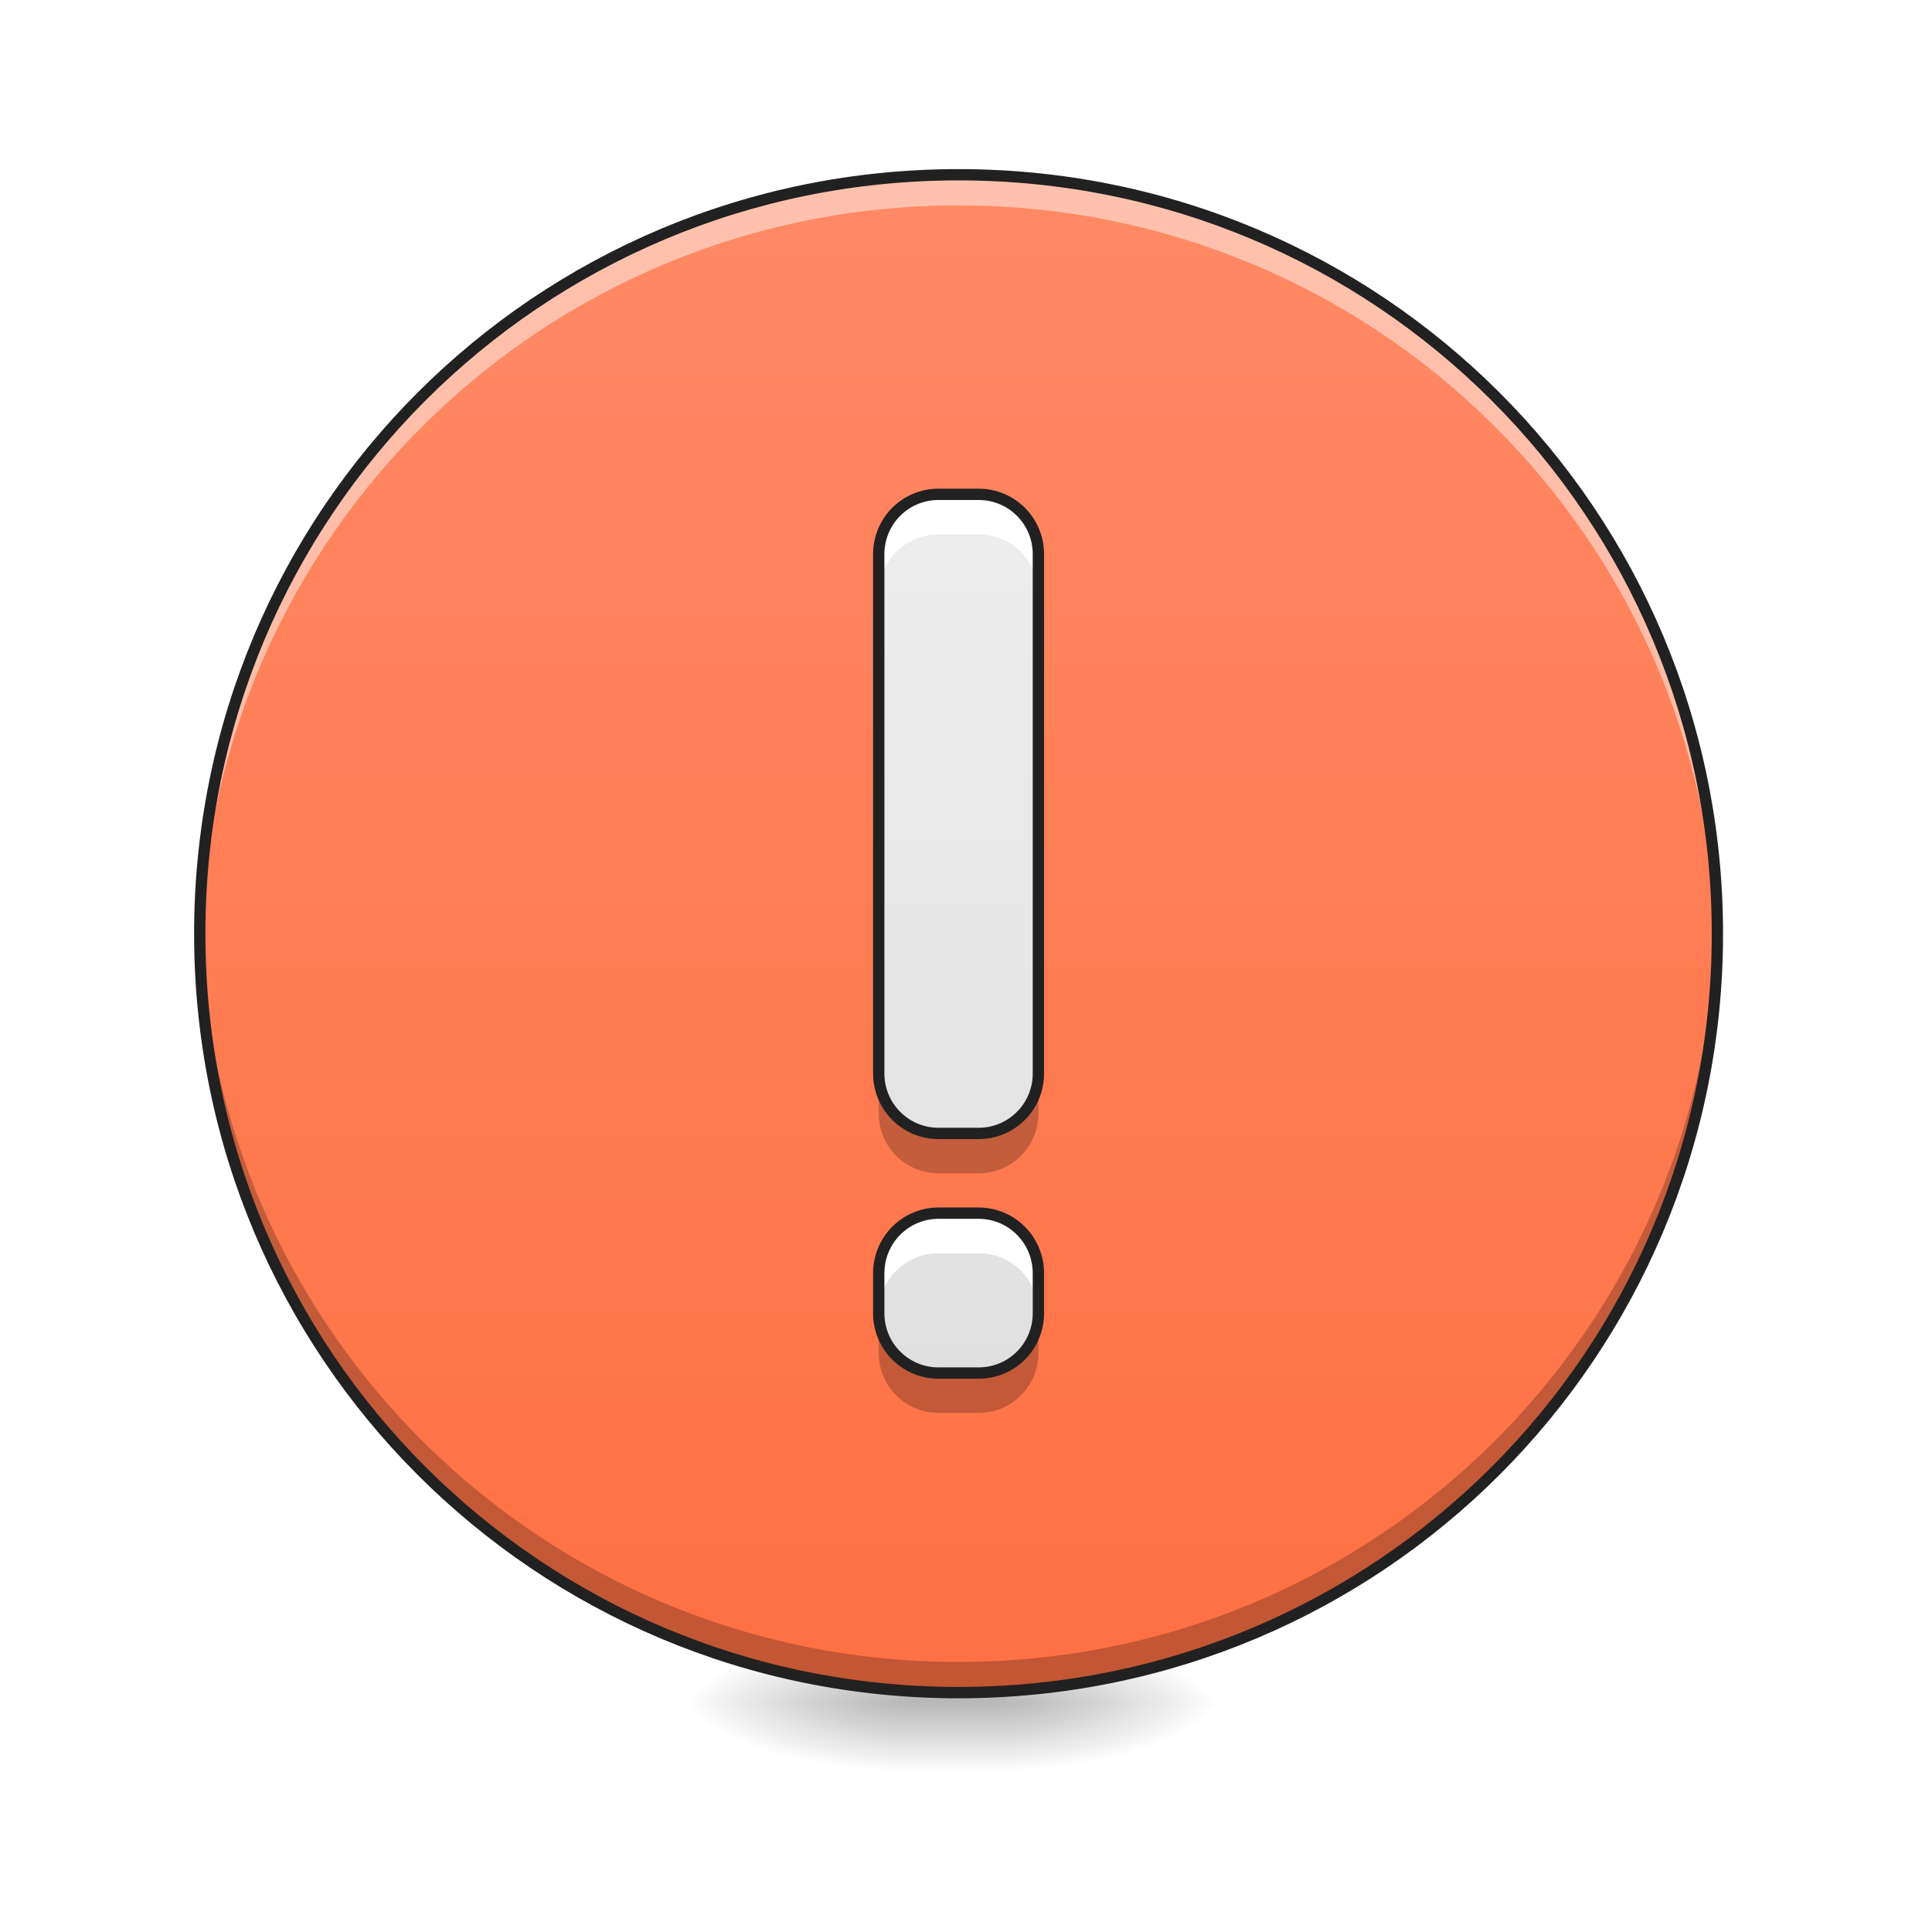
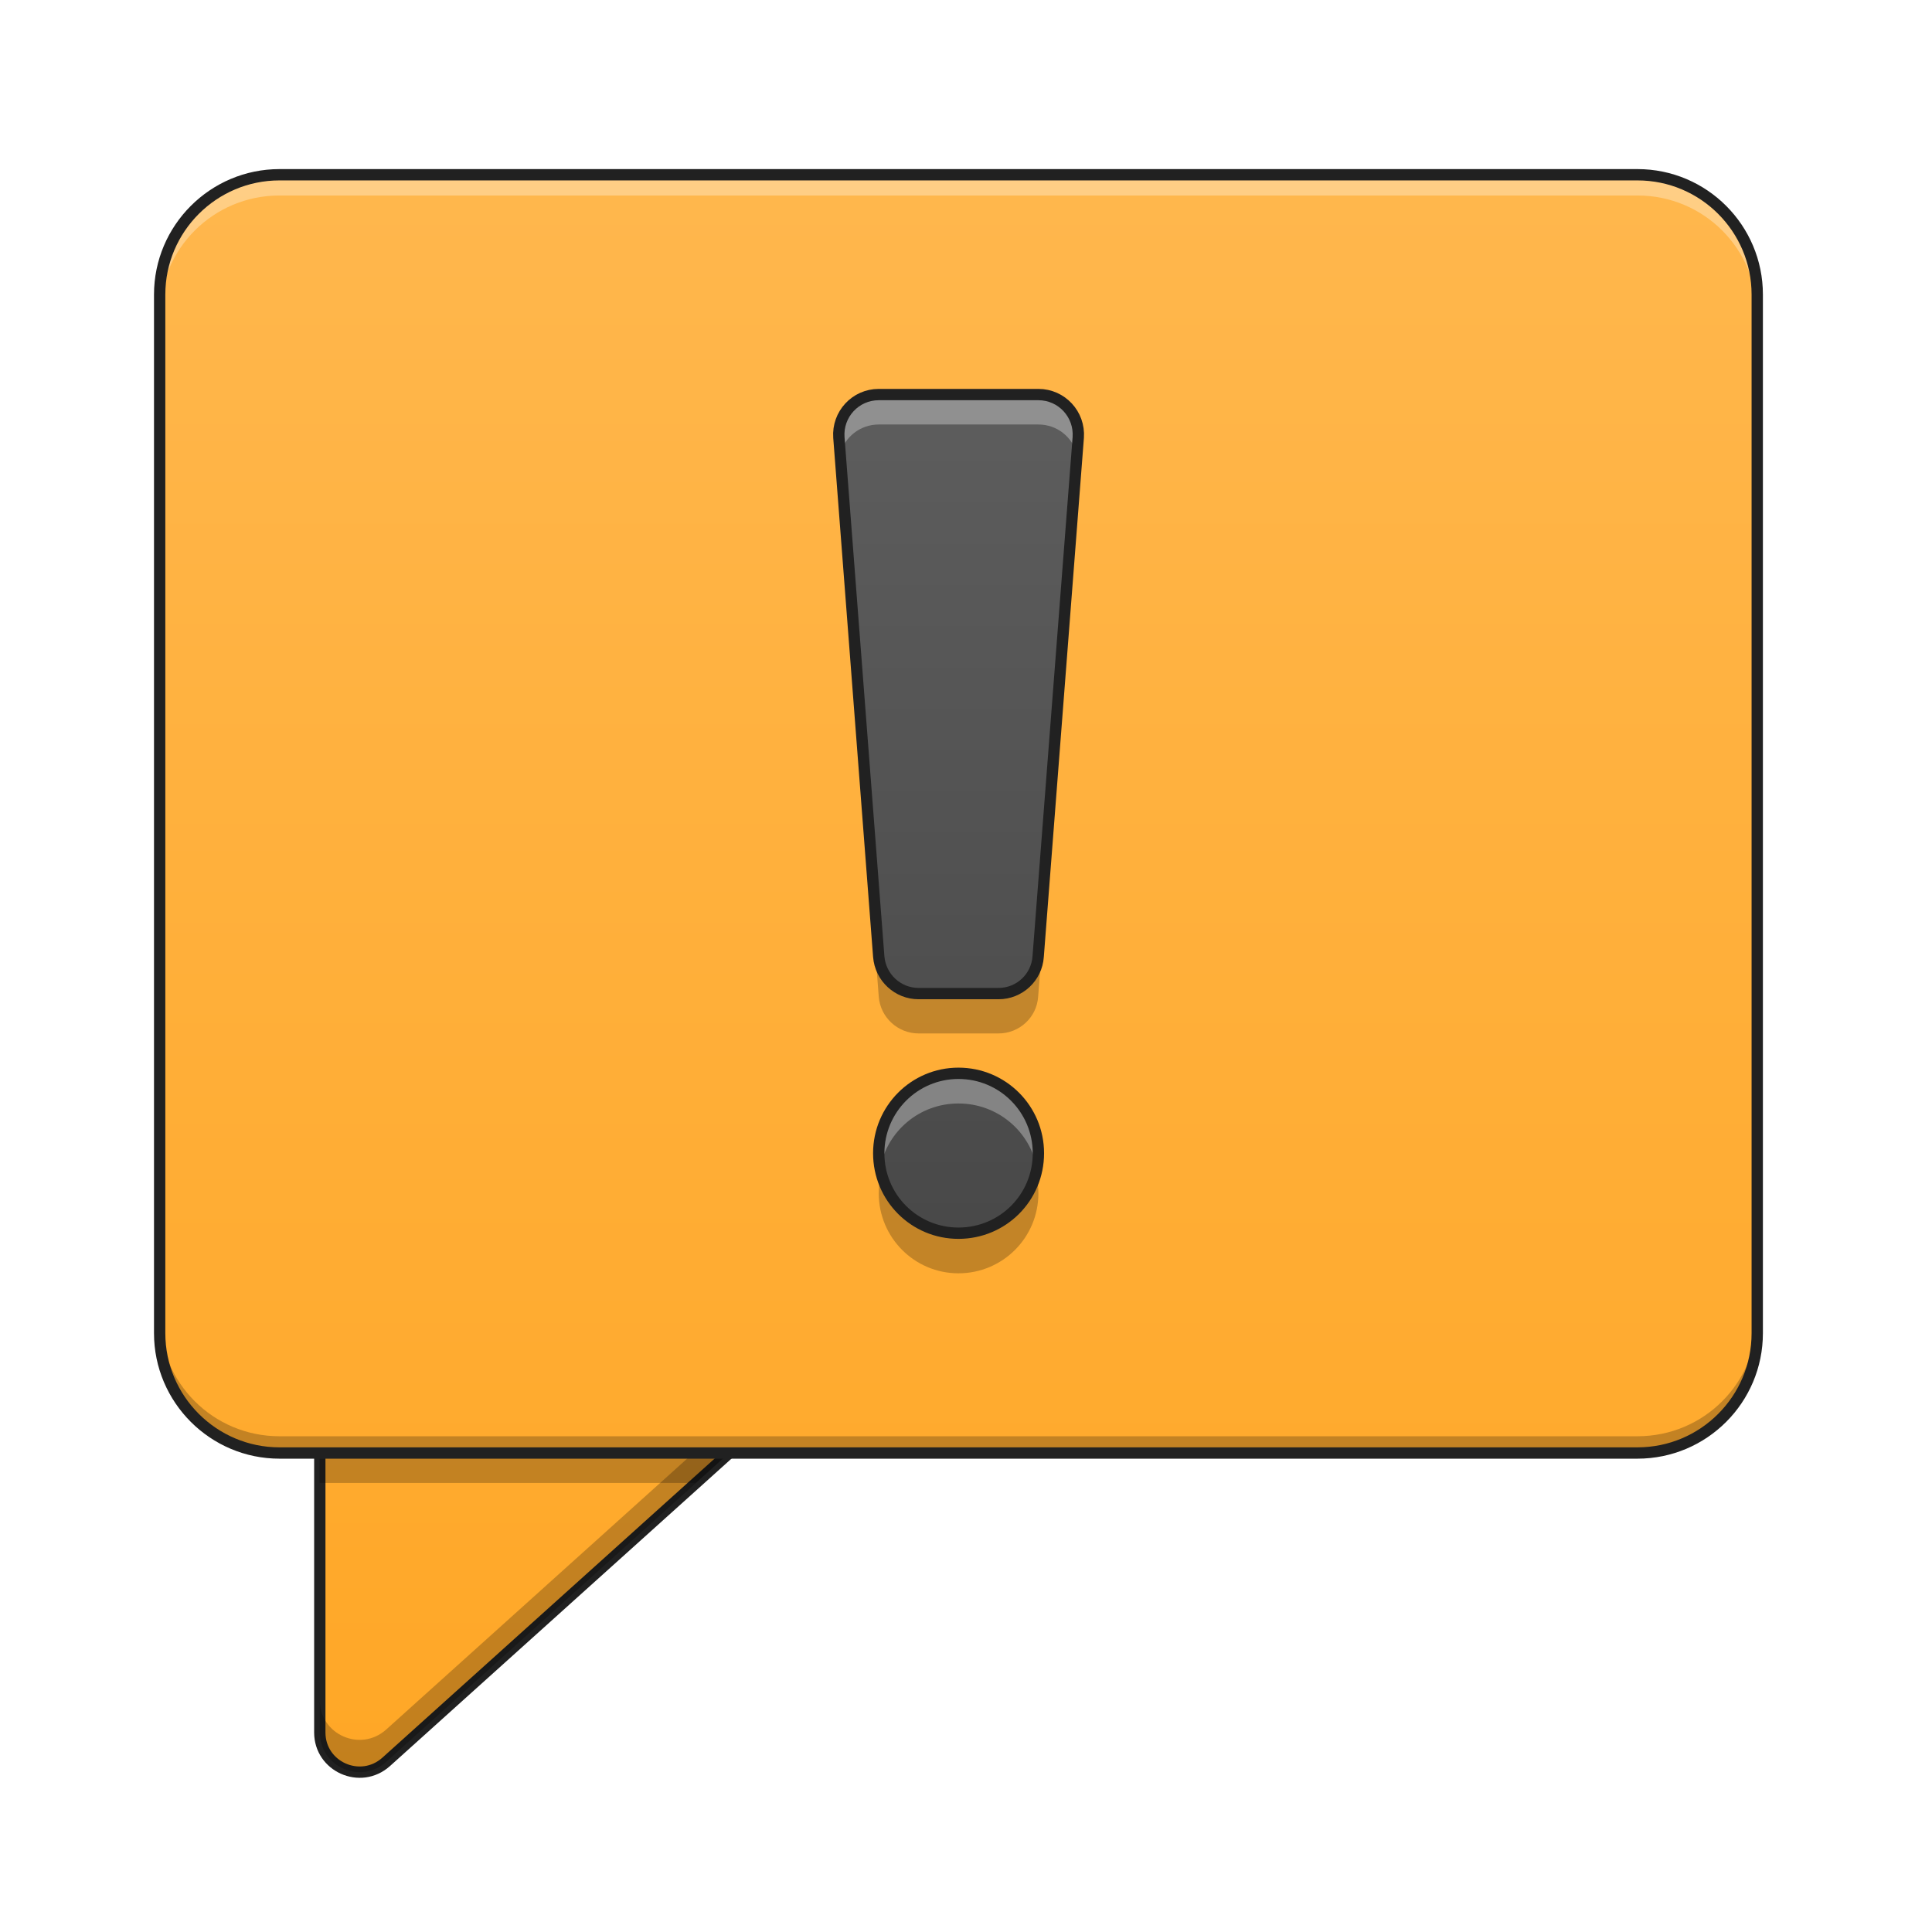
- <svg xmlns="http://www.w3.org/2000/svg" width="32pt" height="32pt" viewBox="0 0 32 32" version="1.1">
+ <svg xmlns="http://www.w3.org/2000/svg" width="32px" height="32px" viewBox="0 0 32 32" version="1.1">
  <defs>
-     <radialGradient id="radial0" gradientUnits="userSpaceOnUse" cx="450.909" cy="189.579" fx="450.909" fy="189.579" r="21.167" gradientTransform="matrix(0.000000238033,-0.0683658,-0.192206,-0.0000000888462,52.65646,59.31551)">
-       <stop offset="0" style="stop-color:rgb(0%,0%,0%);stop-opacity:0.314;" />
-       <stop offset="0.222" style="stop-color:rgb(0%,0%,0%);stop-opacity:0.275;" />
-       <stop offset="1" style="stop-color:rgb(0%,0%,0%);stop-opacity:0;" />
-     </radialGradient>
-     <radialGradient id="radial1" gradientUnits="userSpaceOnUse" cx="450.909" cy="189.579" fx="450.909" fy="189.579" r="21.167" gradientTransform="matrix(-0.000000238033,0.0683658,0.192206,0.0000000888462,-21.12394,-2.916897)">
-       <stop offset="0" style="stop-color:rgb(0%,0%,0%);stop-opacity:0.314;" />
-       <stop offset="0.222" style="stop-color:rgb(0%,0%,0%);stop-opacity:0.275;" />
-       <stop offset="1" style="stop-color:rgb(0%,0%,0%);stop-opacity:0;" />
-     </radialGradient>
-     <radialGradient id="radial2" gradientUnits="userSpaceOnUse" cx="450.909" cy="189.579" fx="450.909" fy="189.579" r="21.167" gradientTransform="matrix(-0.000000238033,-0.0683658,0.192206,-0.0000000888462,-21.12394,59.31551)">
-       <stop offset="0" style="stop-color:rgb(0%,0%,0%);stop-opacity:0.314;" />
-       <stop offset="0.222" style="stop-color:rgb(0%,0%,0%);stop-opacity:0.275;" />
-       <stop offset="1" style="stop-color:rgb(0%,0%,0%);stop-opacity:0;" />
-     </radialGradient>
-     <radialGradient id="radial3" gradientUnits="userSpaceOnUse" cx="450.909" cy="189.579" fx="450.909" fy="189.579" r="21.167" gradientTransform="matrix(0.000000238033,0.0683658,-0.192206,0.0000000888462,52.65646,-2.916898)">
-       <stop offset="0" style="stop-color:rgb(0%,0%,0%);stop-opacity:0.314;" />
-       <stop offset="0.222" style="stop-color:rgb(0%,0%,0%);stop-opacity:0.275;" />
-       <stop offset="1" style="stop-color:rgb(0%,0%,0%);stop-opacity:0;" />
-     </radialGradient>
-     <linearGradient id="linear0" gradientUnits="userSpaceOnUse" x1="255.323" y1="233.5" x2="255.323" y2="254.667" gradientTransform="matrix(0.0182587,0,0,0.0546927,11.10438,15.42857)">
-       <stop offset="0" style="stop-color:rgb(0%,0%,0%);stop-opacity:0.275;" />
-       <stop offset="1" style="stop-color:rgb(0%,0%,0%);stop-opacity:0;" />
+     <linearGradient id="linear0" gradientUnits="userSpaceOnUse" x1="370.417" y1="254.667" x2="370.417" y2="-168.667" gradientTransform="matrix(-1,0,0,1,508,0)">
+       <stop offset="0" style="stop-color:rgb(100%,65.49%,14.902%);stop-opacity:1;" />
+       <stop offset="1" style="stop-color:rgb(100%,71.765%,30.196%);stop-opacity:1;" />
    </linearGradient>
-     <linearGradient id="linear1" gradientUnits="userSpaceOnUse" x1="254" y1="233.5" x2="254" y2="-168.667" gradientTransform="matrix(0.062506,0,0,0.062506,0,13.43878)">
-       <stop offset="0" style="stop-color:rgb(100%,43.922%,26.275%);stop-opacity:1;" />
-       <stop offset="1" style="stop-color:rgb(100%,54.118%,39.608%);stop-opacity:1;" />
+     <linearGradient id="linear1" gradientUnits="userSpaceOnUse" x1="254" y1="254.667" x2="254" y2="-168.667" gradientTransform="matrix(0.062506,0,0,0.062506,0,13.43878)">
+       <stop offset="0" style="stop-color:rgb(100%,65.49%,14.902%);stop-opacity:1;" />
+       <stop offset="1" style="stop-color:rgb(100%,71.765%,30.196%);stop-opacity:1;" />
    </linearGradient>
-     <linearGradient id="linear2" gradientUnits="userSpaceOnUse" x1="960" y1="1375.118" x2="960" y2="495.118" gradientTransform="matrix(0.016538,0,0,0.016538,0,0)">
-       <stop offset="0" style="stop-color:rgb(87.843%,87.843%,87.843%);stop-opacity:1;" />
-       <stop offset="1" style="stop-color:rgb(93.333%,93.333%,93.333%);stop-opacity:1;" />
+     <linearGradient id="linear2" gradientUnits="userSpaceOnUse" x1="960" y1="1455.118" x2="960" y2="175.118" gradientTransform="matrix(0.016538,0,0,0.016538,0,0.991232)">
+       <stop offset="0" style="stop-color:rgb(25.882%,25.882%,25.882%);stop-opacity:1;" />
+       <stop offset="1" style="stop-color:rgb(38.039%,38.039%,38.039%);stop-opacity:1;" />
    </linearGradient>
  </defs>
  <g id="surface1">
-     <path style=" stroke:none;fill-rule:nonzero;fill:url(#radial0);" d="M 16.672 28.199 L 20.285 28.199 L 20.285 27.043 L 16.672 27.043 Z M 16.672 28.199 " />
-     <path style=" stroke:none;fill-rule:nonzero;fill:url(#radial1);" d="M 14.863 28.199 L 11.246 28.199 L 11.246 29.355 L 14.863 29.355 Z M 14.863 28.199 " />
-     <path style=" stroke:none;fill-rule:nonzero;fill:url(#radial2);" d="M 14.863 28.199 L 11.246 28.199 L 11.246 27.043 L 14.863 27.043 Z M 14.863 28.199 " />
-     <path style=" stroke:none;fill-rule:nonzero;fill:url(#radial3);" d="M 16.672 28.199 L 20.285 28.199 L 20.285 29.355 L 16.672 29.355 Z M 16.672 28.199 " />
-     <path style=" stroke:none;fill-rule:nonzero;fill:url(#linear0);" d="M 14.863 27.91 L 16.672 27.91 L 16.672 29.355 L 14.863 29.355 Z M 14.863 27.91 " />
-     <path style=" stroke:none;fill-rule:nonzero;fill:url(#linear1);" d="M 15.875 2.895 C 22.816 2.895 28.445 8.523 28.445 15.465 C 28.445 22.406 22.816 28.035 15.875 28.035 C 8.934 28.035 3.309 22.406 3.309 15.465 C 3.309 8.523 8.934 2.895 15.875 2.895 Z M 15.875 2.895 " />
-     <path style=" stroke:none;fill-rule:nonzero;fill:rgb(100%,100%,100%);fill-opacity:0.471;" d="M 15.875 2.895 C 8.914 2.895 3.309 8.5 3.309 15.465 C 3.309 15.551 3.309 15.633 3.309 15.719 C 3.445 8.875 9 3.402 15.875 3.402 C 22.754 3.402 28.309 8.875 28.441 15.719 C 28.445 15.633 28.445 15.551 28.445 15.465 C 28.445 8.5 22.84 2.895 15.875 2.895 Z M 15.875 2.895 " />
-     <path style=" stroke:none;fill-rule:nonzero;fill:rgb(0%,0%,0%);fill-opacity:0.235;" d="M 15.875 28.035 C 8.914 28.035 3.309 22.43 3.309 15.465 C 3.309 15.379 3.309 15.297 3.309 15.211 C 3.445 22.055 9 27.527 15.875 27.527 C 22.754 27.527 28.309 22.055 28.441 15.211 C 28.445 15.297 28.445 15.379 28.445 15.465 C 28.445 22.43 22.84 28.035 15.875 28.035 Z M 15.875 28.035 " />
-     <path style=" stroke:none;fill-rule:nonzero;fill:rgb(12.941%,12.941%,12.941%);fill-opacity:1;" d="M 15.875 2.801 C 8.863 2.801 3.215 8.453 3.215 15.465 C 3.215 22.477 8.863 28.129 15.875 28.129 C 22.891 28.129 28.539 22.477 28.539 15.465 C 28.539 8.453 22.891 2.801 15.875 2.801 Z M 15.875 2.988 C 22.789 2.988 28.352 8.551 28.352 15.465 C 28.352 22.379 22.789 27.941 15.875 27.941 C 8.965 27.941 3.402 22.379 3.402 15.465 C 3.402 8.551 8.965 2.988 15.875 2.988 Z M 15.875 2.988 " />
-     <path style=" stroke:none;fill-rule:nonzero;fill:url(#linear2);" d="M 15.547 8.188 C 14.996 8.188 14.555 8.629 14.555 9.18 L 14.555 17.781 C 14.555 18.328 14.996 18.773 15.547 18.773 L 16.207 18.773 C 16.758 18.773 17.199 18.328 17.199 17.781 L 17.199 9.18 C 17.199 8.629 16.758 8.188 16.207 8.188 Z M 15.547 20.094 C 14.996 20.094 14.555 20.539 14.555 21.09 L 14.555 21.75 C 14.555 22.301 14.996 22.742 15.547 22.742 L 16.207 22.742 C 16.758 22.742 17.199 22.301 17.199 21.75 L 17.199 21.09 C 17.199 20.539 16.758 20.094 16.207 20.094 Z M 15.547 20.094 " />
-     <path style=" stroke:none;fill-rule:nonzero;fill:rgb(100%,100%,100%);fill-opacity:1;" d="M 15.547 8.188 C 14.996 8.188 14.555 8.629 14.555 9.18 L 14.555 9.844 C 14.555 9.293 14.996 8.852 15.547 8.852 L 16.207 8.852 C 16.758 8.852 17.199 9.293 17.199 9.844 L 17.199 9.18 C 17.199 8.629 16.758 8.188 16.207 8.188 Z M 15.547 20.094 C 14.996 20.094 14.555 20.539 14.555 21.09 L 14.555 21.75 C 14.555 21.199 14.996 20.758 15.547 20.758 L 16.207 20.758 C 16.758 20.758 17.199 21.199 17.199 21.75 L 17.199 21.09 C 17.199 20.539 16.758 20.094 16.207 20.094 Z M 15.547 20.094 " />
-     <path style=" stroke:none;fill-rule:nonzero;fill:rgb(0%,0%,0%);fill-opacity:0.235;" d="M 14.555 17.781 L 14.555 18.441 C 14.555 18.992 14.996 19.434 15.547 19.434 L 16.207 19.434 C 16.758 19.434 17.199 18.992 17.199 18.441 L 17.199 17.781 C 17.199 18.328 16.758 18.773 16.207 18.773 L 15.547 18.773 C 14.996 18.773 14.555 18.328 14.555 17.781 Z M 14.555 21.75 L 14.555 22.41 C 14.555 22.961 14.996 23.402 15.547 23.402 L 16.207 23.402 C 16.758 23.402 17.199 22.961 17.199 22.41 L 17.199 21.75 C 17.199 22.301 16.758 22.742 16.207 22.742 L 15.547 22.742 C 14.996 22.742 14.555 22.301 14.555 21.75 Z M 14.555 21.75 " />
-     <path style="fill:none;stroke-width:11.339;stroke-linecap:round;stroke-linejoin:round;stroke:rgb(12.941%,12.941%,12.941%);stroke-opacity:1;stroke-miterlimit:4;" d="M 940.068 495.071 C 906.764 495.071 880.073 521.761 880.073 555.065 L 880.073 1075.173 C 880.073 1108.241 906.764 1135.167 940.068 1135.167 L 979.985 1135.167 C 1013.289 1135.167 1039.979 1108.241 1039.979 1075.173 L 1039.979 555.065 C 1039.979 521.761 1013.289 495.071 979.985 495.071 Z M 940.068 1215.002 C 906.764 1215.002 880.073 1241.929 880.073 1275.233 L 880.073 1315.15 C 880.073 1348.454 906.764 1375.144 940.068 1375.144 L 979.985 1375.144 C 1013.289 1375.144 1039.979 1348.454 1039.979 1315.15 L 1039.979 1275.233 C 1039.979 1241.929 1013.289 1215.002 979.985 1215.002 Z M 940.068 1215.002 " transform="matrix(0.016538,0,0,0.016538,0,0)" />
+     <path style="fill-rule:nonzero;fill:url(#linear0);stroke-width:3;stroke-linecap:round;stroke-linejoin:round;stroke:rgb(12.941%,12.941%,12.941%);stroke-opacity:1;stroke-miterlimit:4;" d="M 201.106 138.341 C 210.73 138.341 215.229 150.215 208.105 156.652 L 102.303 251.893 C 95.491 257.955 84.742 253.143 84.742 244.081 L 84.742 148.84 C 84.742 143.028 89.429 138.341 95.241 138.341 Z M 201.106 138.341 " transform="matrix(0.062506,0,0,0.062506,0,13.43878)" />
+     <path style=" stroke:none;fill-rule:nonzero;fill:rgb(0%,0%,0%);fill-opacity:0.235;" d="M 13.168 22.477 C 13.273 22.719 13.242 23.02 13.008 23.23 L 6.395 29.184 C 5.969 29.562 5.297 29.262 5.297 28.695 L 5.297 28.16 C 5.297 28.73 5.969 29.027 6.395 28.648 L 13.008 22.695 C 13.082 22.629 13.133 22.555 13.168 22.477 Z M 13.168 22.477 " />
+     <path style=" stroke:none;fill-rule:nonzero;fill:rgb(0%,0%,0%);fill-opacity:0.235;" d="M 12.074 24.066 L 11.523 24.562 L 5.293 24.562 L 5.293 24.066 Z M 12.074 24.066 " />
+     <path style=" stroke:none;fill-rule:nonzero;fill:url(#linear1);" d="M 4.629 2.895 L 27.121 2.895 C 28.219 2.895 29.105 3.785 29.105 4.879 L 29.105 22.082 C 29.105 23.176 28.219 24.066 27.121 24.066 L 4.629 24.066 C 3.535 24.066 2.645 23.176 2.645 22.082 L 2.645 4.879 C 2.645 3.785 3.535 2.895 4.629 2.895 Z M 4.629 2.895 " />
+     <path style=" stroke:none;fill-rule:nonzero;fill:rgb(100%,100%,100%);fill-opacity:0.314;" d="M 4.629 2.918 C 3.531 2.918 2.645 3.805 2.645 4.902 L 2.645 5.223 C 2.645 4.125 3.531 3.238 4.629 3.238 L 27.121 3.238 C 28.223 3.238 29.105 4.125 29.105 5.223 L 29.105 4.902 C 29.105 3.805 28.223 2.918 27.121 2.918 Z M 4.629 2.918 " />
+     <path style=" stroke:none;fill-rule:nonzero;fill:rgb(0%,0%,0%);fill-opacity:0.235;" d="M 2.645 21.805 L 2.645 22.082 C 2.645 23.18 3.531 24.066 4.629 24.066 L 27.121 24.066 C 28.223 24.066 29.105 23.18 29.105 22.082 L 29.105 21.805 C 29.105 22.902 28.223 23.789 27.121 23.789 L 4.629 23.789 C 3.531 23.789 2.645 22.902 2.645 21.805 Z M 2.645 21.805 " />
+     <path style=" stroke:none;fill-rule:nonzero;fill:url(#linear2);" d="M 14.555 6.535 C 14.168 6.535 13.867 6.863 13.895 7.246 L 14.555 15.844 C 14.582 16.191 14.871 16.457 15.215 16.457 L 16.539 16.457 C 16.883 16.457 17.172 16.191 17.195 15.844 L 17.859 7.246 C 17.887 6.863 17.586 6.535 17.199 6.535 Z M 15.875 17.777 C 15.145 17.777 14.555 18.371 14.555 19.102 C 14.555 19.836 15.145 20.426 15.875 20.426 C 16.609 20.426 17.199 19.836 17.199 19.102 C 17.199 18.371 16.609 17.777 15.875 17.777 Z M 15.875 17.777 " />
+     <path style="fill:none;stroke-width:3;stroke-linecap:round;stroke-linejoin:round;stroke:rgb(12.941%,12.941%,12.941%);stroke-opacity:1;stroke-miterlimit:4;" d="M 74.055 -168.692 L 433.896 -168.692 C 451.457 -168.692 465.643 -154.443 465.643 -136.945 L 465.643 138.279 C 465.643 155.777 451.457 170.026 433.896 170.026 L 74.055 170.026 C 56.557 170.026 42.308 155.777 42.308 138.279 L 42.308 -136.945 C 42.308 -154.443 56.557 -168.692 74.055 -168.692 Z M 74.055 -168.692 " transform="matrix(0.062506,0,0,0.062506,0,13.43878)" />
+     <path style=" stroke:none;fill-rule:nonzero;fill:rgb(100%,100%,100%);fill-opacity:0.314;" d="M 14.555 6.535 C 14.168 6.535 13.867 6.863 13.895 7.246 L 13.914 7.52 C 13.992 7.238 14.246 7.031 14.555 7.031 L 17.199 7.031 C 17.508 7.031 17.762 7.238 17.836 7.52 L 17.859 7.246 C 17.887 6.863 17.586 6.535 17.199 6.535 Z M 15.875 17.777 C 15.145 17.777 14.555 18.371 14.555 19.102 C 14.555 19.188 14.562 19.27 14.578 19.352 C 14.691 18.738 15.227 18.277 15.875 18.277 C 16.523 18.277 17.062 18.738 17.176 19.352 C 17.191 19.27 17.199 19.188 17.199 19.102 C 17.199 18.371 16.609 17.777 15.875 17.777 Z M 15.875 17.777 " />
+     <path style=" stroke:none;fill-rule:nonzero;fill:rgb(0%,0%,0%);fill-opacity:0.235;" d="M 13.926 7.652 C 13.898 7.73 13.887 7.816 13.895 7.906 L 14.555 16.508 C 14.582 16.852 14.871 17.117 15.215 17.117 L 16.539 17.117 C 16.883 17.117 17.172 16.852 17.195 16.508 L 17.859 7.906 C 17.863 7.816 17.852 7.73 17.828 7.652 L 17.195 15.844 C 17.172 16.191 16.883 16.457 16.539 16.457 L 15.215 16.457 C 14.871 16.457 14.582 16.191 14.555 15.844 Z M 14.594 19.434 C 14.566 19.539 14.555 19.652 14.555 19.766 C 14.555 20.496 15.145 21.09 15.875 21.09 C 16.609 21.09 17.199 20.496 17.199 19.766 C 17.199 19.652 17.184 19.539 17.156 19.434 C 17.012 20.004 16.496 20.426 15.875 20.426 C 15.258 20.426 14.742 20.004 14.594 19.434 Z M 14.594 19.434 " />
+     <path style="fill:none;stroke-width:3;stroke-linecap:round;stroke-linejoin:round;stroke:rgb(12.941%,12.941%,12.941%);stroke-opacity:1;stroke-miterlimit:4;" d="M 232.853 -110.447 C 226.666 -110.447 221.854 -105.198 222.291 -99.074 L 232.853 38.476 C 233.29 44.038 237.915 48.287 243.414 48.287 L 264.6 48.287 C 270.099 48.287 274.724 44.038 275.099 38.476 L 285.723 -99.074 C 286.16 -105.198 281.348 -110.447 275.161 -110.447 Z M 253.976 69.41 C 242.289 69.41 232.853 78.909 232.853 90.596 C 232.853 102.345 242.289 111.781 253.976 111.781 C 265.725 111.781 275.161 102.345 275.161 90.596 C 275.161 78.909 265.725 69.41 253.976 69.41 Z M 253.976 69.41 " transform="matrix(0.062506,0,0,0.062506,0,13.43878)" />
  </g>
</svg>
